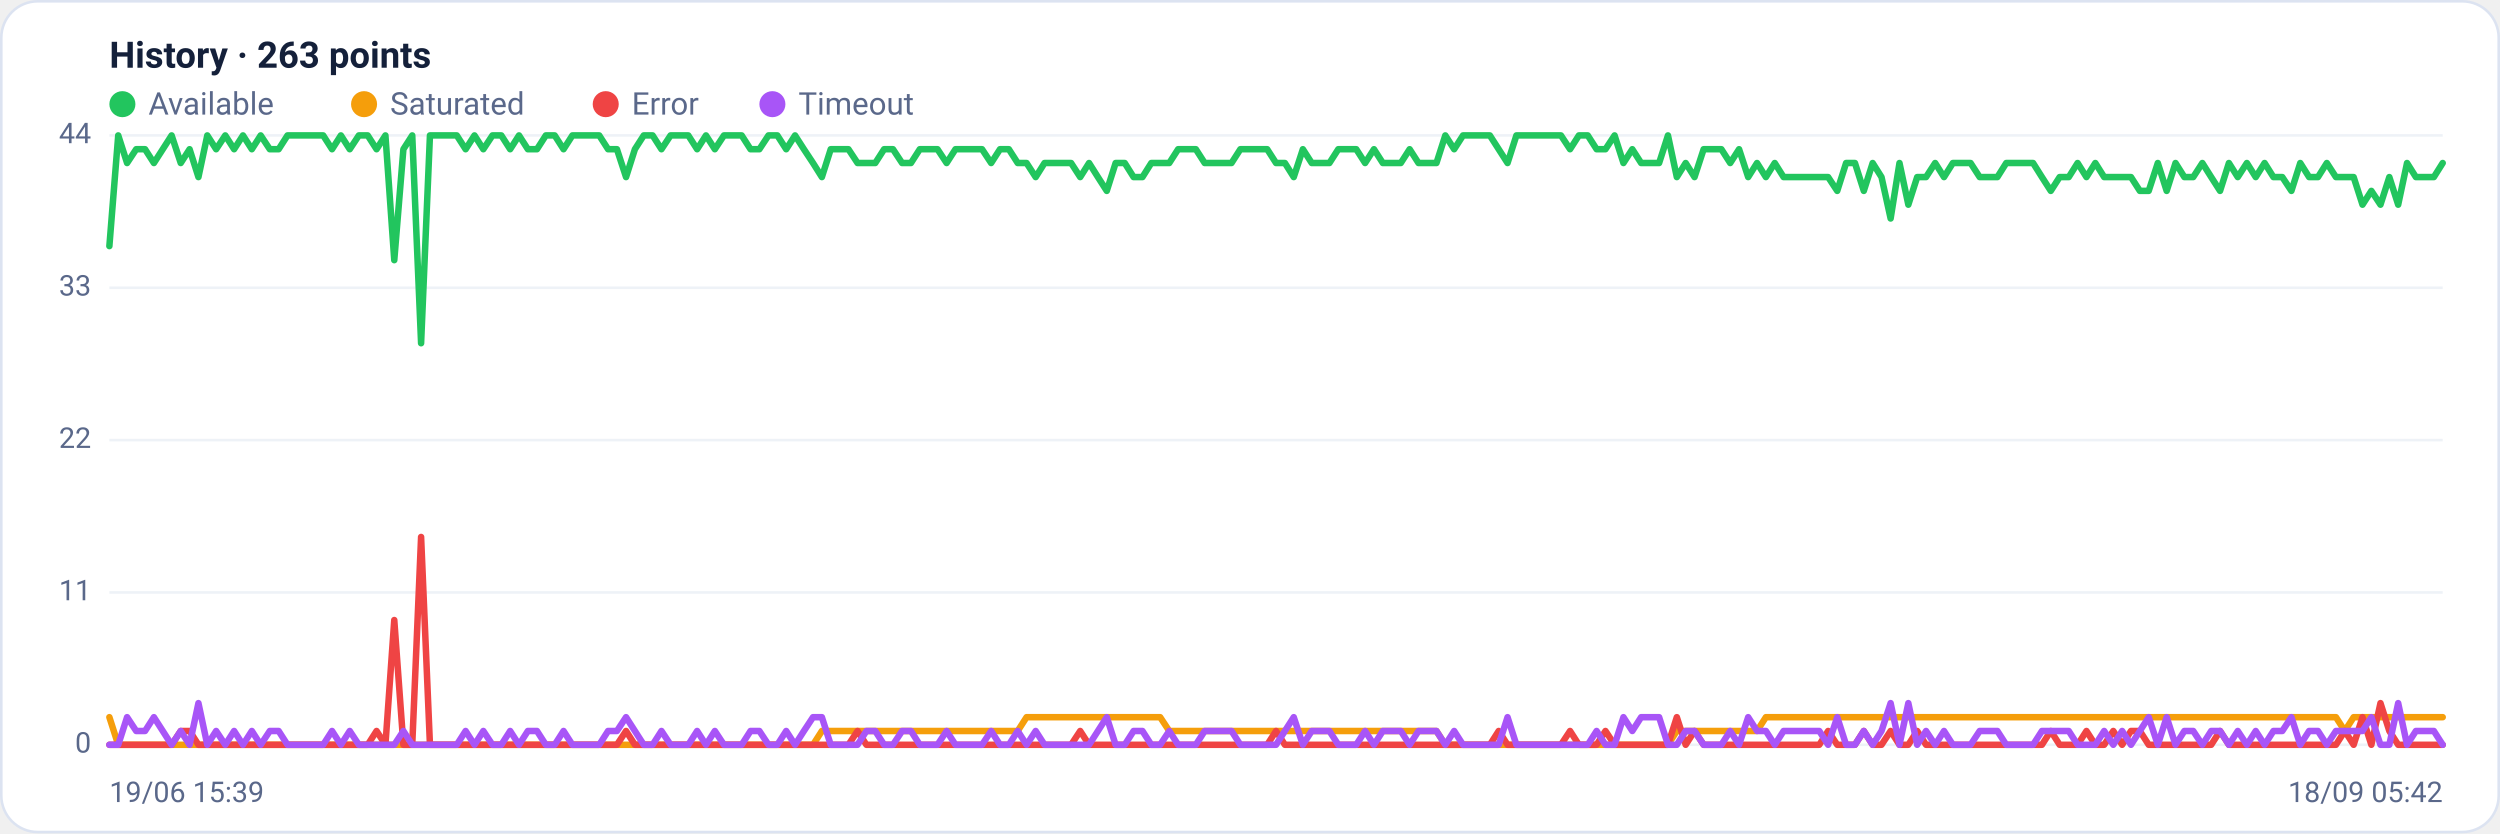
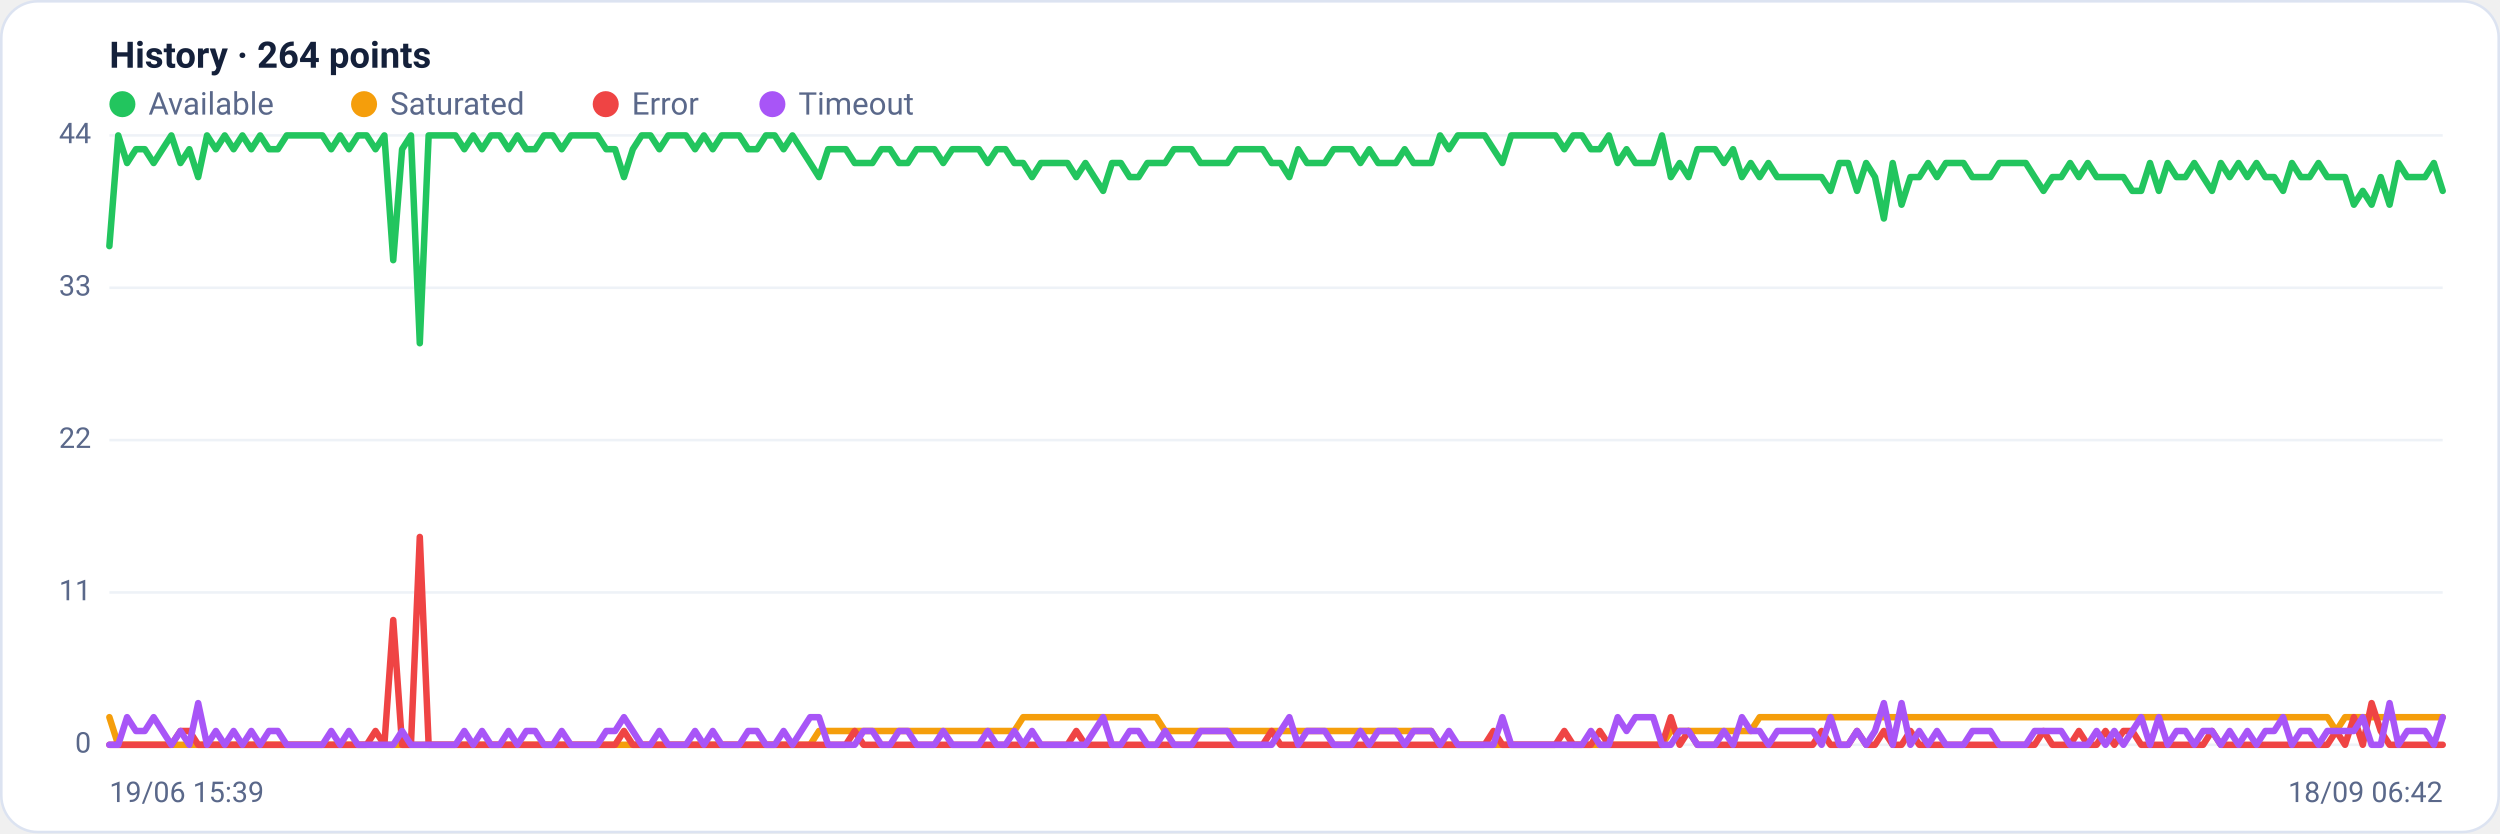
<svg xmlns="http://www.w3.org/2000/svg" viewBox="0 0 960 320" width="960" height="320" font-family="Segoe UI, system-ui, -apple-system, Roboto, Helvetica, Arial, sans-serif" role="img" aria-label="Availability history per region">
  <rect x="0.5" y="0.5" width="959" height="319" rx="14" fill="#ffffff" stroke="#dce3f1" />
-   <text x="42" y="26" font-size="14" font-weight="600" fill="#14203a">History · 263 points</text>
+   <text x="42" y="26" font-size="14" font-weight="600" fill="#14203a">History · 264 points</text>
  <circle cx="47" cy="40" r="5" fill="#22c55e" />
  <text x="57" y="44" font-size="12" fill="#5a688a">Available</text>
  <circle cx="139.8" cy="40" r="5" fill="#f59e0b" />
  <text x="149.8" y="44" font-size="12" fill="#5a688a">Saturated</text>
  <circle cx="232.6" cy="40" r="5" fill="#ef4444" />
  <text x="242.6" y="44" font-size="12" fill="#5a688a">Error</text>
  <circle cx="296.6" cy="40" r="5" fill="#a855f7" />
  <text x="306.6" y="44" font-size="12" fill="#5a688a">Timeout</text>
  <line x1="42" y1="286.0" x2="938" y2="286.0" stroke="#eef2f7" stroke-width="1" />
  <text x="35" y="289.0" text-anchor="end" font-size="11" fill="#5a688a">0</text>
  <line x1="42" y1="227.5" x2="938" y2="227.5" stroke="#eef2f7" stroke-width="1" />
  <text x="35" y="230.5" text-anchor="end" font-size="11" fill="#5a688a">11</text>
  <line x1="42" y1="169.0" x2="938" y2="169.0" stroke="#eef2f7" stroke-width="1" />
  <text x="35" y="172.0" text-anchor="end" font-size="11" fill="#5a688a">22</text>
  <line x1="42" y1="110.5" x2="938" y2="110.5" stroke="#eef2f7" stroke-width="1" />
  <text x="35" y="113.5" text-anchor="end" font-size="11" fill="#5a688a">33</text>
  <line x1="42" y1="52.0" x2="938" y2="52.0" stroke="#eef2f7" stroke-width="1" />
  <text x="35" y="55.0" text-anchor="end" font-size="11" fill="#5a688a">44</text>
-   <polyline fill="none" stroke="#22c55e" stroke-width="2.5" stroke-linejoin="round" stroke-linecap="round" points="42.0,94.5 45.4,52.0 48.8,62.6 52.3,57.3 55.7,57.3 59.1,62.6 62.5,57.3 65.9,52.0 69.4,62.6 72.8,57.3 76.2,68.0 79.6,52.0 83.0,57.3 86.5,52.0 89.9,57.3 93.3,52.0 96.7,57.3 100.1,52.0 103.6,57.3 107.0,57.3 110.4,52.0 113.8,52.0 117.2,52.0 120.7,52.0 124.1,52.0 127.5,57.3 130.9,52.0 134.3,57.3 137.8,52.0 141.2,52.0 144.6,57.3 148.0,52.0 151.4,99.9 154.9,57.3 158.3,52.0 161.7,131.8 165.1,52.0 168.5,52.0 172.0,52.0 175.4,52.0 178.8,57.3 182.2,52.0 185.6,57.3 189.1,52.0 192.5,52.0 195.9,57.3 199.3,52.0 202.7,57.3 206.2,57.3 209.6,52.0 213.0,52.0 216.4,57.3 219.8,52.0 223.3,52.0 226.7,52.0 230.1,52.0 233.5,57.3 236.9,57.3 240.4,68.0 243.8,57.3 247.2,52.0 250.6,52.0 254.0,57.3 257.5,52.0 260.9,52.0 264.3,52.0 267.7,57.3 271.1,52.0 274.5,57.3 278.0,52.0 281.4,52.0 284.8,52.0 288.2,57.3 291.6,57.3 295.1,52.0 298.5,52.0 301.9,57.3 305.3,52.0 308.7,57.3 312.2,62.6 315.6,68.0 319.0,57.3 322.4,57.3 325.8,57.3 329.3,62.6 332.7,62.6 336.1,62.6 339.5,57.3 342.9,57.3 346.4,62.6 349.8,62.6 353.2,57.3 356.6,57.3 360.0,57.3 363.5,62.6 366.9,57.3 370.3,57.3 373.7,57.3 377.1,57.3 380.6,62.6 384.0,57.3 387.4,57.3 390.8,62.6 394.2,62.6 397.7,68.0 401.1,62.6 404.5,62.6 407.9,62.6 411.3,62.6 414.8,68.0 418.2,62.6 421.6,68.0 425.0,73.3 428.4,62.6 431.9,62.6 435.3,68.0 438.7,68.0 442.1,62.6 445.5,62.6 449.0,62.6 452.4,57.3 455.8,57.3 459.2,57.3 462.6,62.6 466.1,62.6 469.5,62.6 472.9,62.6 476.3,57.3 479.7,57.3 483.2,57.3 486.6,57.3 490.0,62.6 493.4,62.6 496.8,68.0 500.3,57.3 503.7,62.6 507.1,62.6 510.5,62.6 513.9,57.3 517.4,57.3 520.8,57.3 524.2,62.6 527.6,57.3 531.0,62.6 534.5,62.6 537.9,62.6 541.3,57.3 544.7,62.6 548.1,62.6 551.6,62.6 555.0,52.0 558.4,57.3 561.8,52.0 565.2,52.0 568.7,52.0 572.1,52.0 575.5,57.3 578.9,62.6 582.3,52.0 585.8,52.0 589.2,52.0 592.6,52.0 596.0,52.0 599.4,52.0 602.9,57.3 606.3,52.0 609.7,52.0 613.1,57.3 616.5,57.3 620.0,52.0 623.4,62.6 626.8,57.3 630.2,62.6 633.6,62.6 637.1,62.6 640.5,52.0 643.9,68.0 647.3,62.6 650.7,68.0 654.2,57.3 657.6,57.3 661.0,57.3 664.4,62.6 667.8,57.3 671.3,68.0 674.7,62.6 678.1,68.0 681.5,62.6 684.9,68.0 688.4,68.0 691.8,68.0 695.2,68.0 698.6,68.0 702.0,68.0 705.5,73.3 708.9,62.6 712.3,62.6 715.7,73.3 719.1,62.6 722.5,68.0 726.0,83.9 729.4,62.6 732.8,78.6 736.2,68.0 739.6,68.0 743.1,62.6 746.5,68.0 749.9,62.6 753.3,62.6 756.7,62.6 760.2,68.0 763.6,68.0 767.0,68.0 770.4,62.6 773.8,62.6 777.3,62.6 780.7,62.6 784.1,68.0 787.5,73.3 790.9,68.0 794.4,68.0 797.8,62.6 801.2,68.0 804.6,62.6 808.0,68.0 811.5,68.0 814.9,68.0 818.3,68.0 821.7,73.3 825.1,73.3 828.6,62.6 832.0,73.3 835.4,62.6 838.8,68.0 842.2,68.0 845.7,62.6 849.1,68.0 852.5,73.3 855.9,62.6 859.3,68.0 862.8,62.6 866.2,68.0 869.6,62.6 873.0,68.0 876.4,68.0 879.9,73.3 883.3,62.6 886.7,68.0 890.1,68.0 893.5,62.6 897.0,68.0 900.4,68.0 903.8,68.0 907.2,78.6 910.6,73.3 914.1,78.6 917.5,68.0 920.9,78.6 924.3,62.6 927.7,68.0 931.2,68.0 934.6,68.0 938.0,62.6" />
-   <polyline fill="none" stroke="#f59e0b" stroke-width="2.5" stroke-linejoin="round" stroke-linecap="round" points="42.0,275.4 45.4,286.0 48.8,286.0 52.3,286.0 55.7,286.0 59.1,286.0 62.5,286.0 65.9,286.0 69.4,286.0 72.8,286.0 76.2,286.0 79.6,286.0 83.0,286.0 86.5,286.0 89.9,286.0 93.3,286.0 96.7,286.0 100.1,286.0 103.6,286.0 107.0,286.0 110.4,286.0 113.8,286.0 117.2,286.0 120.7,286.0 124.1,286.0 127.5,286.0 130.9,286.0 134.3,286.0 137.8,286.0 141.2,286.0 144.6,286.0 148.0,286.0 151.4,286.0 154.9,286.0 158.3,286.0 161.7,286.0 165.1,286.0 168.5,286.0 172.0,286.0 175.4,286.0 178.8,286.0 182.2,286.0 185.6,286.0 189.1,286.0 192.5,286.0 195.9,286.0 199.3,286.0 202.7,286.0 206.2,286.0 209.6,286.0 213.0,286.0 216.4,286.0 219.8,286.0 223.3,286.0 226.7,286.0 230.1,286.0 233.5,286.0 236.9,286.0 240.4,286.0 243.8,286.0 247.2,286.0 250.6,286.0 254.0,286.0 257.5,286.0 260.9,286.0 264.3,286.0 267.7,286.0 271.1,286.0 274.5,286.0 278.0,286.0 281.4,286.0 284.8,286.0 288.2,286.0 291.6,286.0 295.1,286.0 298.5,286.0 301.9,286.0 305.3,286.0 308.7,286.0 312.2,286.0 315.6,280.7 319.0,280.7 322.4,280.7 325.8,280.7 329.3,280.7 332.7,280.7 336.1,280.7 339.5,280.7 342.9,280.7 346.4,280.7 349.8,280.7 353.2,280.7 356.6,280.7 360.0,280.7 363.5,280.7 366.9,280.7 370.3,280.7 373.7,280.7 377.1,280.7 380.6,280.7 384.0,280.7 387.4,280.7 390.8,280.7 394.2,275.4 397.7,275.4 401.1,275.4 404.5,275.4 407.9,275.4 411.3,275.4 414.8,275.4 418.2,275.4 421.6,275.4 425.0,275.4 428.4,275.4 431.9,275.4 435.3,275.4 438.7,275.4 442.1,275.4 445.5,275.4 449.0,280.7 452.4,280.7 455.8,280.7 459.2,280.7 462.6,280.7 466.1,280.7 469.5,280.7 472.9,280.7 476.3,280.7 479.7,280.7 483.2,280.7 486.6,280.7 490.0,280.7 493.4,280.7 496.8,280.7 500.3,280.7 503.7,280.7 507.1,280.7 510.5,280.7 513.9,280.7 517.4,280.7 520.8,280.7 524.2,280.7 527.6,280.7 531.0,280.7 534.5,280.7 537.9,280.7 541.3,280.7 544.7,280.7 548.1,280.7 551.6,280.7 555.0,286.0 558.4,286.0 561.8,286.0 565.2,286.0 568.7,286.0 572.1,286.0 575.5,286.0 578.9,286.0 582.3,286.0 585.8,286.0 589.2,286.0 592.6,286.0 596.0,286.0 599.4,286.0 602.9,286.0 606.3,286.0 609.7,286.0 613.1,286.0 616.5,286.0 620.0,286.0 623.4,286.0 626.8,286.0 630.2,286.0 633.6,286.0 637.1,286.0 640.5,286.0 643.9,280.7 647.3,280.7 650.7,280.7 654.2,280.7 657.6,280.7 661.0,280.7 664.4,280.7 667.8,280.7 671.3,280.7 674.7,280.7 678.1,275.4 681.5,275.4 684.9,275.4 688.4,275.4 691.8,275.4 695.2,275.4 698.6,275.4 702.0,275.4 705.5,275.4 708.9,275.4 712.3,275.4 715.7,275.4 719.1,275.4 722.5,275.4 726.0,275.4 729.4,275.4 732.8,275.4 736.2,275.4 739.6,275.4 743.1,275.4 746.5,275.4 749.9,275.4 753.3,275.4 756.7,275.4 760.2,275.4 763.6,275.4 767.0,275.4 770.4,275.4 773.8,275.4 777.3,275.4 780.7,275.4 784.1,275.4 787.5,275.4 790.9,275.4 794.4,275.4 797.8,275.4 801.2,275.4 804.6,275.4 808.0,275.4 811.5,275.4 814.9,275.4 818.3,275.4 821.7,275.4 825.1,275.4 828.6,275.4 832.0,275.4 835.4,275.4 838.8,275.4 842.2,275.4 845.7,275.4 849.1,275.4 852.5,275.4 855.9,275.4 859.3,275.4 862.8,275.4 866.2,275.4 869.6,275.4 873.0,275.4 876.4,275.4 879.9,275.4 883.3,275.4 886.7,275.4 890.1,275.4 893.5,275.4 897.0,275.4 900.4,280.7 903.8,275.4 907.2,275.4 910.6,275.4 914.1,275.4 917.5,275.4 920.9,275.4 924.3,275.4 927.7,275.4 931.2,275.4 934.6,275.4 938.0,275.4" />
-   <polyline fill="none" stroke="#ef4444" stroke-width="2.5" stroke-linejoin="round" stroke-linecap="round" points="42.0,286.0 45.4,286.0 48.8,286.0 52.3,286.0 55.7,286.0 59.1,286.0 62.5,286.0 65.9,286.0 69.4,280.7 72.8,280.7 76.2,286.0 79.6,286.0 83.0,286.0 86.5,286.0 89.9,286.0 93.3,286.0 96.7,286.0 100.1,286.0 103.6,286.0 107.0,286.0 110.4,286.0 113.8,286.0 117.2,286.0 120.7,286.0 124.1,286.0 127.5,286.0 130.9,286.0 134.3,286.0 137.8,286.0 141.2,286.0 144.6,280.7 148.0,286.0 151.4,238.1 154.9,286.0 158.3,286.0 161.7,206.2 165.1,286.0 168.5,286.0 172.0,286.0 175.4,286.0 178.8,286.0 182.2,286.0 185.6,286.0 189.1,286.0 192.5,286.0 195.9,286.0 199.3,286.0 202.7,286.0 206.2,286.0 209.6,286.0 213.0,286.0 216.4,286.0 219.8,286.0 223.3,286.0 226.7,286.0 230.1,286.0 233.5,286.0 236.9,286.0 240.4,280.7 243.8,286.0 247.2,286.0 250.6,286.0 254.0,286.0 257.5,286.0 260.9,286.0 264.3,286.0 267.7,286.0 271.1,286.0 274.5,286.0 278.0,286.0 281.4,286.0 284.8,286.0 288.2,286.0 291.6,286.0 295.1,286.0 298.5,286.0 301.9,286.0 305.3,286.0 308.7,286.0 312.2,286.0 315.6,286.0 319.0,286.0 322.4,286.0 325.8,286.0 329.3,280.7 332.7,286.0 336.1,286.0 339.5,286.0 342.9,286.0 346.4,286.0 349.8,286.0 353.2,286.0 356.6,286.0 360.0,286.0 363.5,286.0 366.9,286.0 370.3,286.0 373.7,286.0 377.1,286.0 380.6,286.0 384.0,286.0 387.4,286.0 390.8,286.0 394.2,286.0 397.7,286.0 401.1,286.0 404.5,286.0 407.9,286.0 411.3,286.0 414.8,280.7 418.2,286.0 421.6,286.0 425.0,286.0 428.4,286.0 431.9,286.0 435.3,286.0 438.7,286.0 442.1,286.0 445.5,286.0 449.0,286.0 452.4,286.0 455.8,286.0 459.2,286.0 462.6,286.0 466.1,286.0 469.5,286.0 472.9,286.0 476.3,286.0 479.7,286.0 483.2,286.0 486.6,286.0 490.0,280.7 493.4,286.0 496.8,286.0 500.3,286.0 503.7,286.0 507.1,286.0 510.5,286.0 513.9,286.0 517.4,286.0 520.8,286.0 524.2,286.0 527.6,286.0 531.0,286.0 534.5,286.0 537.9,286.0 541.3,286.0 544.7,286.0 548.1,286.0 551.6,286.0 555.0,286.0 558.4,286.0 561.8,286.0 565.2,286.0 568.7,286.0 572.1,286.0 575.5,280.7 578.9,286.0 582.3,286.0 585.8,286.0 589.2,286.0 592.6,286.0 596.0,286.0 599.4,286.0 602.9,280.7 606.3,286.0 609.7,286.0 613.1,286.0 616.5,280.7 620.0,286.0 623.4,286.0 626.8,286.0 630.2,286.0 633.6,286.0 637.1,286.0 640.5,286.0 643.9,275.4 647.3,286.0 650.7,280.7 654.2,286.0 657.6,286.0 661.0,286.0 664.4,286.0 667.8,286.0 671.3,286.0 674.7,286.0 678.1,286.0 681.5,286.0 684.9,286.0 688.4,286.0 691.8,286.0 695.2,286.0 698.6,286.0 702.0,280.7 705.5,286.0 708.9,286.0 712.3,286.0 715.7,280.7 719.1,286.0 722.5,286.0 726.0,280.7 729.4,286.0 732.8,286.0 736.2,280.7 739.6,286.0 743.1,286.0 746.5,286.0 749.9,286.0 753.3,286.0 756.7,286.0 760.2,286.0 763.6,286.0 767.0,286.0 770.4,286.0 773.8,286.0 777.3,286.0 780.7,286.0 784.1,286.0 787.5,280.7 790.9,286.0 794.4,286.0 797.8,286.0 801.2,280.7 804.6,286.0 808.0,286.0 811.5,280.7 814.9,286.0 818.3,280.7 821.7,280.7 825.1,286.0 828.6,286.0 832.0,286.0 835.4,286.0 838.8,286.0 842.2,286.0 845.7,286.0 849.1,286.0 852.5,280.7 855.9,286.0 859.3,286.0 862.8,286.0 866.2,286.0 869.6,286.0 873.0,286.0 876.4,286.0 879.9,286.0 883.3,286.0 886.7,286.0 890.1,286.0 893.5,286.0 897.0,286.0 900.4,280.7 903.8,286.0 907.2,275.4 910.6,286.0 914.1,270.0 917.5,280.7 920.9,286.0 924.3,286.0 927.7,286.0 931.2,286.0 934.6,286.0 938.0,286.0" />
-   <polyline fill="none" stroke="#a855f7" stroke-width="2.5" stroke-linejoin="round" stroke-linecap="round" points="42.0,286.0 45.4,286.0 48.8,275.4 52.3,280.7 55.7,280.7 59.1,275.4 62.5,280.7 65.9,286.0 69.4,280.7 72.8,286.0 76.2,270.0 79.6,286.0 83.0,280.7 86.5,286.0 89.9,280.7 93.3,286.0 96.7,280.7 100.1,286.0 103.6,280.7 107.0,280.7 110.4,286.0 113.8,286.0 117.2,286.0 120.7,286.0 124.1,286.0 127.5,280.7 130.9,286.0 134.3,280.7 137.8,286.0 141.2,286.0 144.6,286.0 148.0,286.0 151.4,286.0 154.9,280.7 158.3,286.0 161.7,286.0 165.1,286.0 168.5,286.0 172.0,286.0 175.4,286.0 178.8,280.7 182.2,286.0 185.6,280.7 189.1,286.0 192.5,286.0 195.9,280.7 199.3,286.0 202.7,280.7 206.2,280.7 209.6,286.0 213.0,286.0 216.4,280.7 219.8,286.0 223.3,286.0 226.7,286.0 230.1,286.0 233.5,280.7 236.9,280.7 240.4,275.4 243.8,280.7 247.2,286.0 250.6,286.0 254.0,280.7 257.5,286.0 260.9,286.0 264.3,286.0 267.7,280.7 271.1,286.0 274.5,280.7 278.0,286.0 281.4,286.0 284.8,286.0 288.2,280.7 291.6,280.7 295.1,286.0 298.5,286.0 301.9,280.7 305.3,286.0 308.7,280.7 312.2,275.4 315.6,275.4 319.0,286.0 322.4,286.0 325.8,286.0 329.3,286.0 332.7,280.7 336.1,280.7 339.5,286.0 342.9,286.0 346.4,280.7 349.8,280.7 353.2,286.0 356.6,286.0 360.0,286.0 363.5,280.7 366.9,286.0 370.3,286.0 373.7,286.0 377.1,286.0 380.6,280.7 384.0,286.0 387.4,286.0 390.8,280.7 394.2,286.0 397.7,280.7 401.1,286.0 404.5,286.0 407.9,286.0 411.3,286.0 414.8,286.0 418.2,286.0 421.6,280.7 425.0,275.4 428.4,286.0 431.9,286.0 435.3,280.7 438.7,280.7 442.1,286.0 445.5,286.0 449.0,280.7 452.4,286.0 455.8,286.0 459.2,286.0 462.6,280.7 466.1,280.7 469.5,280.7 472.9,280.7 476.3,286.0 479.7,286.0 483.2,286.0 486.6,286.0 490.0,286.0 493.4,280.7 496.8,275.4 500.3,286.0 503.7,280.7 507.1,280.7 510.5,280.7 513.9,286.0 517.4,286.0 520.8,286.0 524.2,280.7 527.6,286.0 531.0,280.7 534.5,280.7 537.9,280.7 541.3,286.0 544.7,280.7 548.1,280.7 551.6,280.7 555.0,286.0 558.4,280.7 561.8,286.0 565.2,286.0 568.7,286.0 572.1,286.0 575.5,286.0 578.9,275.4 582.3,286.0 585.8,286.0 589.2,286.0 592.6,286.0 596.0,286.0 599.4,286.0 602.9,286.0 606.3,286.0 609.7,286.0 613.1,280.7 616.5,286.0 620.0,286.0 623.4,275.4 626.8,280.7 630.2,275.4 633.6,275.4 637.1,275.4 640.5,286.0 643.9,286.0 647.3,280.7 650.7,280.7 654.2,286.0 657.6,286.0 661.0,286.0 664.4,280.7 667.8,286.0 671.3,275.4 674.7,280.7 678.1,280.7 681.5,286.0 684.9,280.7 688.4,280.7 691.8,280.7 695.2,280.7 698.6,280.7 702.0,286.0 705.5,275.4 708.9,286.0 712.3,286.0 715.7,280.7 719.1,286.0 722.5,280.7 726.0,270.0 729.4,286.0 732.8,270.0 736.2,286.0 739.6,280.7 743.1,286.0 746.5,280.7 749.9,286.0 753.3,286.0 756.7,286.0 760.2,280.7 763.6,280.7 767.0,280.7 770.4,286.0 773.8,286.0 777.3,286.0 780.7,286.0 784.1,280.7 787.5,280.7 790.9,280.7 794.4,280.7 797.8,286.0 801.2,286.0 804.6,286.0 808.0,280.7 811.5,286.0 814.9,280.7 818.3,286.0 821.7,280.7 825.1,275.4 828.6,286.0 832.0,275.4 835.4,286.0 838.8,280.7 842.2,280.7 845.7,286.0 849.1,280.7 852.5,280.7 855.9,286.0 859.3,280.7 862.8,286.0 866.2,280.7 869.6,286.0 873.0,280.7 876.4,280.7 879.9,275.4 883.3,286.0 886.7,280.7 890.1,280.7 893.5,286.0 897.0,280.7 900.4,280.7 903.8,280.7 907.2,280.7 910.6,275.4 914.1,286.0 917.5,286.0 920.9,270.0 924.3,286.0 927.7,280.7 931.2,280.7 934.6,280.7 938.0,286.0" />
+   <polyline fill="none" stroke="#22c55e" stroke-width="2.5" stroke-linejoin="round" stroke-linecap="round" points="42.0,94.5 45.4,52.0 48.8,62.6 52.2,57.3 55.6,57.3 59.0,62.6 62.4,57.3 65.8,52.0 69.3,62.6 72.7,57.3 76.1,68.0 79.5,52.0 82.9,57.3 86.3,52.0 89.7,57.3 93.1,52.0 96.5,57.3 99.9,52.0 103.3,57.3 106.7,57.3 110.1,52.0 113.5,52.0 117.0,52.0 120.4,52.0 123.8,52.0 127.2,57.3 130.6,52.0 134.0,57.3 137.4,52.0 140.8,52.0 144.2,57.3 147.6,52.0 151.0,99.9 154.4,57.3 157.8,52.0 161.2,131.8 164.6,52.0 168.1,52.0 171.5,52.0 174.9,52.0 178.3,57.3 181.7,52.0 185.1,57.3 188.5,52.0 191.9,52.0 195.3,57.3 198.7,52.0 202.1,57.3 205.5,57.3 208.9,52.0 212.3,52.0 215.7,57.3 219.2,52.0 222.6,52.0 226.0,52.0 229.4,52.0 232.8,57.3 236.2,57.3 239.6,68.0 243.0,57.3 246.4,52.0 249.8,52.0 253.2,57.3 256.6,52.0 260.0,52.0 263.4,52.0 266.9,57.3 270.3,52.0 273.7,57.3 277.1,52.0 280.5,52.0 283.9,52.0 287.3,57.3 290.7,57.3 294.1,52.0 297.5,52.0 300.9,57.3 304.3,52.0 307.7,57.3 311.1,62.6 314.5,68.0 318.0,57.3 321.4,57.3 324.8,57.3 328.2,62.6 331.6,62.6 335.0,62.6 338.4,57.3 341.8,57.3 345.2,62.6 348.6,62.6 352.0,57.3 355.4,57.3 358.8,57.3 362.2,62.6 365.7,57.3 369.1,57.3 372.5,57.3 375.9,57.3 379.3,62.6 382.7,57.3 386.1,57.3 389.5,62.6 392.9,62.6 396.3,68.0 399.7,62.6 403.1,62.6 406.5,62.6 409.9,62.6 413.3,68.0 416.8,62.6 420.2,68.0 423.6,73.3 427.0,62.6 430.4,62.6 433.8,68.0 437.2,68.0 440.6,62.6 444.0,62.6 447.4,62.6 450.8,57.3 454.2,57.3 457.6,57.3 461.0,62.6 464.4,62.6 467.9,62.6 471.3,62.6 474.7,57.3 478.1,57.3 481.5,57.3 484.9,57.3 488.3,62.6 491.7,62.6 495.1,68.0 498.5,57.3 501.9,62.6 505.3,62.6 508.7,62.6 512.1,57.3 515.6,57.3 519.0,57.3 522.4,62.6 525.8,57.3 529.2,62.6 532.6,62.6 536.0,62.6 539.4,57.3 542.8,62.6 546.2,62.6 549.6,62.6 553.0,52.0 556.4,57.3 559.8,52.0 563.2,52.0 566.7,52.0 570.1,52.0 573.5,57.3 576.9,62.6 580.3,52.0 583.7,52.0 587.1,52.0 590.5,52.0 593.9,52.0 597.3,52.0 600.7,57.3 604.1,52.0 607.5,52.0 610.9,57.3 614.3,57.3 617.8,52.0 621.2,62.6 624.6,57.3 628.0,62.6 631.4,62.6 634.8,62.6 638.2,52.0 641.6,68.0 645.0,62.6 648.4,68.0 651.8,57.3 655.2,57.3 658.6,57.3 662.0,62.6 665.5,57.3 668.9,68.0 672.3,62.6 675.7,68.0 679.1,62.6 682.5,68.0 685.9,68.0 689.3,68.0 692.7,68.0 696.1,68.0 699.5,68.0 702.9,73.3 706.3,62.6 709.7,62.6 713.1,73.3 716.6,62.6 720.0,68.0 723.4,83.9 726.8,62.6 730.2,78.6 733.6,68.0 737.0,68.0 740.4,62.6 743.8,68.0 747.2,62.6 750.6,62.6 754.0,62.6 757.4,68.0 760.8,68.0 764.3,68.0 767.7,62.6 771.1,62.6 774.5,62.6 777.9,62.6 781.3,68.0 784.7,73.3 788.1,68.0 791.5,68.0 794.9,62.6 798.3,68.0 801.7,62.6 805.1,68.0 808.5,68.0 811.9,68.0 815.4,68.0 818.8,73.3 822.2,73.3 825.6,62.6 829.0,73.3 832.4,62.6 835.8,68.0 839.2,68.0 842.6,62.6 846.0,68.0 849.4,73.3 852.8,62.6 856.2,68.0 859.6,62.6 863.0,68.0 866.5,62.6 869.9,68.0 873.3,68.0 876.7,73.3 880.1,62.6 883.5,68.0 886.9,68.0 890.3,62.6 893.7,68.0 897.1,68.0 900.5,68.0 903.9,78.6 907.3,73.3 910.7,78.6 914.2,68.0 917.6,78.6 921.0,62.6 924.4,68.0 927.8,68.0 931.2,68.0 934.6,62.6 938.0,73.3" />
+   <polyline fill="none" stroke="#f59e0b" stroke-width="2.5" stroke-linejoin="round" stroke-linecap="round" points="42.0,275.4 45.4,286.0 48.8,286.0 52.2,286.0 55.6,286.0 59.0,286.0 62.4,286.0 65.8,286.0 69.3,286.0 72.7,286.0 76.1,286.0 79.5,286.0 82.9,286.0 86.3,286.0 89.7,286.0 93.1,286.0 96.5,286.0 99.9,286.0 103.3,286.0 106.7,286.0 110.1,286.0 113.5,286.0 117.0,286.0 120.4,286.0 123.8,286.0 127.2,286.0 130.6,286.0 134.0,286.0 137.4,286.0 140.8,286.0 144.2,286.0 147.6,286.0 151.0,286.0 154.4,286.0 157.8,286.0 161.2,286.0 164.6,286.0 168.1,286.0 171.5,286.0 174.9,286.0 178.3,286.0 181.7,286.0 185.1,286.0 188.5,286.0 191.9,286.0 195.3,286.0 198.7,286.0 202.1,286.0 205.5,286.0 208.9,286.0 212.3,286.0 215.7,286.0 219.2,286.0 222.6,286.0 226.0,286.0 229.4,286.0 232.8,286.0 236.2,286.0 239.6,286.0 243.0,286.0 246.4,286.0 249.8,286.0 253.2,286.0 256.6,286.0 260.0,286.0 263.4,286.0 266.9,286.0 270.3,286.0 273.7,286.0 277.1,286.0 280.5,286.0 283.9,286.0 287.3,286.0 290.7,286.0 294.1,286.0 297.5,286.0 300.9,286.0 304.3,286.0 307.7,286.0 311.1,286.0 314.5,280.7 318.0,280.7 321.4,280.7 324.8,280.7 328.2,280.7 331.6,280.7 335.0,280.7 338.4,280.7 341.8,280.7 345.2,280.7 348.6,280.7 352.0,280.7 355.4,280.7 358.8,280.7 362.2,280.7 365.7,280.7 369.1,280.7 372.5,280.7 375.9,280.7 379.3,280.7 382.7,280.7 386.1,280.7 389.5,280.7 392.9,275.4 396.3,275.4 399.7,275.4 403.1,275.4 406.5,275.4 409.9,275.4 413.3,275.4 416.8,275.4 420.2,275.4 423.6,275.4 427.0,275.4 430.4,275.4 433.8,275.4 437.2,275.4 440.6,275.4 444.0,275.4 447.4,280.7 450.8,280.7 454.2,280.7 457.6,280.7 461.0,280.7 464.4,280.7 467.9,280.7 471.3,280.7 474.7,280.7 478.1,280.7 481.5,280.7 484.9,280.7 488.3,280.7 491.7,280.7 495.1,280.7 498.5,280.7 501.9,280.7 505.3,280.7 508.7,280.7 512.1,280.7 515.6,280.7 519.0,280.7 522.4,280.7 525.8,280.7 529.2,280.7 532.6,280.7 536.0,280.7 539.4,280.7 542.8,280.7 546.2,280.7 549.6,280.7 553.0,286.0 556.4,286.0 559.8,286.0 563.2,286.0 566.7,286.0 570.1,286.0 573.5,286.0 576.9,286.0 580.3,286.0 583.7,286.0 587.1,286.0 590.5,286.0 593.9,286.0 597.3,286.0 600.7,286.0 604.1,286.0 607.5,286.0 610.9,286.0 614.3,286.0 617.8,286.0 621.2,286.0 624.6,286.0 628.0,286.0 631.4,286.0 634.8,286.0 638.2,286.0 641.6,280.7 645.0,280.7 648.4,280.7 651.8,280.7 655.2,280.7 658.6,280.7 662.0,280.7 665.5,280.7 668.9,280.7 672.3,280.7 675.7,275.4 679.1,275.4 682.5,275.4 685.9,275.4 689.3,275.4 692.7,275.4 696.1,275.4 699.5,275.4 702.9,275.4 706.3,275.4 709.7,275.4 713.1,275.4 716.6,275.4 720.0,275.4 723.4,275.4 726.8,275.4 730.2,275.4 733.6,275.4 737.0,275.4 740.4,275.4 743.8,275.4 747.2,275.4 750.6,275.4 754.0,275.4 757.4,275.4 760.8,275.4 764.3,275.4 767.7,275.4 771.1,275.4 774.5,275.4 777.9,275.4 781.3,275.4 784.7,275.4 788.1,275.4 791.5,275.4 794.9,275.4 798.3,275.4 801.7,275.4 805.1,275.4 808.5,275.4 811.9,275.4 815.4,275.4 818.8,275.4 822.2,275.4 825.6,275.4 829.0,275.4 832.4,275.4 835.8,275.4 839.2,275.4 842.6,275.4 846.0,275.4 849.4,275.4 852.8,275.4 856.2,275.4 859.6,275.4 863.0,275.4 866.5,275.4 869.9,275.4 873.3,275.4 876.7,275.4 880.1,275.4 883.5,275.4 886.9,275.4 890.3,275.4 893.7,275.4 897.1,280.7 900.5,275.4 903.9,275.4 907.3,275.4 910.7,275.4 914.2,275.4 917.6,275.4 921.0,275.4 924.4,275.4 927.8,275.4 931.2,275.4 934.6,275.4 938.0,275.4" />
+   <polyline fill="none" stroke="#ef4444" stroke-width="2.5" stroke-linejoin="round" stroke-linecap="round" points="42.0,286.0 45.4,286.0 48.8,286.0 52.2,286.0 55.6,286.0 59.0,286.0 62.4,286.0 65.8,286.0 69.3,280.7 72.7,280.7 76.1,286.0 79.5,286.0 82.9,286.0 86.3,286.0 89.7,286.0 93.1,286.0 96.5,286.0 99.9,286.0 103.3,286.0 106.7,286.0 110.1,286.0 113.5,286.0 117.0,286.0 120.4,286.0 123.8,286.0 127.2,286.0 130.6,286.0 134.0,286.0 137.4,286.0 140.8,286.0 144.2,280.7 147.6,286.0 151.0,238.1 154.4,286.0 157.8,286.0 161.2,206.2 164.6,286.0 168.1,286.0 171.5,286.0 174.9,286.0 178.3,286.0 181.7,286.0 185.1,286.0 188.5,286.0 191.9,286.0 195.3,286.0 198.7,286.0 202.1,286.0 205.5,286.0 208.9,286.0 212.3,286.0 215.7,286.0 219.2,286.0 222.6,286.0 226.0,286.0 229.4,286.0 232.8,286.0 236.2,286.0 239.6,280.7 243.0,286.0 246.4,286.0 249.8,286.0 253.2,286.0 256.6,286.0 260.0,286.0 263.4,286.0 266.9,286.0 270.3,286.0 273.7,286.0 277.1,286.0 280.5,286.0 283.9,286.0 287.3,286.0 290.7,286.0 294.1,286.0 297.5,286.0 300.9,286.0 304.3,286.0 307.7,286.0 311.1,286.0 314.5,286.0 318.0,286.0 321.4,286.0 324.8,286.0 328.2,280.7 331.6,286.0 335.0,286.0 338.4,286.0 341.8,286.0 345.2,286.0 348.6,286.0 352.0,286.0 355.4,286.0 358.8,286.0 362.2,286.0 365.7,286.0 369.1,286.0 372.5,286.0 375.9,286.0 379.3,286.0 382.7,286.0 386.1,286.0 389.5,286.0 392.9,286.0 396.3,286.0 399.7,286.0 403.1,286.0 406.5,286.0 409.9,286.0 413.3,280.7 416.8,286.0 420.2,286.0 423.6,286.0 427.0,286.0 430.4,286.0 433.8,286.0 437.2,286.0 440.6,286.0 444.0,286.0 447.4,286.0 450.8,286.0 454.2,286.0 457.6,286.0 461.0,286.0 464.4,286.0 467.9,286.0 471.3,286.0 474.7,286.0 478.1,286.0 481.5,286.0 484.9,286.0 488.3,280.7 491.7,286.0 495.1,286.0 498.5,286.0 501.9,286.0 505.3,286.0 508.7,286.0 512.1,286.0 515.6,286.0 519.0,286.0 522.4,286.0 525.8,286.0 529.2,286.0 532.6,286.0 536.0,286.0 539.4,286.0 542.8,286.0 546.2,286.0 549.6,286.0 553.0,286.0 556.4,286.0 559.8,286.0 563.2,286.0 566.7,286.0 570.1,286.0 573.5,280.7 576.9,286.0 580.3,286.0 583.7,286.0 587.1,286.0 590.5,286.0 593.9,286.0 597.3,286.0 600.7,280.7 604.1,286.0 607.5,286.0 610.9,286.0 614.3,280.7 617.8,286.0 621.2,286.0 624.6,286.0 628.0,286.0 631.4,286.0 634.8,286.0 638.2,286.0 641.6,275.4 645.0,286.0 648.4,280.7 651.8,286.0 655.2,286.0 658.6,286.0 662.0,286.0 665.5,286.0 668.9,286.0 672.3,286.0 675.7,286.0 679.1,286.0 682.5,286.0 685.9,286.0 689.3,286.0 692.7,286.0 696.1,286.0 699.5,280.7 702.9,286.0 706.3,286.0 709.7,286.0 713.1,280.7 716.6,286.0 720.0,286.0 723.4,280.7 726.8,286.0 730.2,286.0 733.6,280.7 737.0,286.0 740.4,286.0 743.8,286.0 747.2,286.0 750.6,286.0 754.0,286.0 757.4,286.0 760.8,286.0 764.3,286.0 767.7,286.0 771.1,286.0 774.5,286.0 777.9,286.0 781.3,286.0 784.7,280.7 788.1,286.0 791.5,286.0 794.9,286.0 798.3,280.7 801.7,286.0 805.1,286.0 808.5,280.7 811.9,286.0 815.4,280.7 818.8,280.7 822.2,286.0 825.6,286.0 829.0,286.0 832.4,286.0 835.8,286.0 839.2,286.0 842.6,286.0 846.0,286.0 849.4,280.7 852.8,286.0 856.2,286.0 859.6,286.0 863.0,286.0 866.5,286.0 869.9,286.0 873.3,286.0 876.7,286.0 880.1,286.0 883.5,286.0 886.9,286.0 890.3,286.0 893.7,286.0 897.1,280.7 900.5,286.0 903.9,275.4 907.3,286.0 910.7,270.0 914.2,280.7 917.6,286.0 921.0,286.0 924.4,286.0 927.8,286.0 931.2,286.0 934.6,286.0 938.0,286.0" />
+   <polyline fill="none" stroke="#a855f7" stroke-width="2.5" stroke-linejoin="round" stroke-linecap="round" points="42.0,286.0 45.4,286.0 48.8,275.4 52.2,280.7 55.6,280.7 59.0,275.4 62.4,280.7 65.8,286.0 69.3,280.7 72.7,286.0 76.1,270.0 79.5,286.0 82.9,280.7 86.3,286.0 89.7,280.7 93.1,286.0 96.5,280.7 99.9,286.0 103.3,280.7 106.7,280.7 110.1,286.0 113.5,286.0 117.0,286.0 120.4,286.0 123.8,286.0 127.2,280.7 130.6,286.0 134.0,280.7 137.4,286.0 140.8,286.0 144.2,286.0 147.6,286.0 151.0,286.0 154.4,280.7 157.8,286.0 161.2,286.0 164.6,286.0 168.1,286.0 171.5,286.0 174.9,286.0 178.3,280.7 181.7,286.0 185.1,280.7 188.5,286.0 191.9,286.0 195.3,280.7 198.7,286.0 202.1,280.7 205.5,280.7 208.9,286.0 212.3,286.0 215.7,280.7 219.2,286.0 222.6,286.0 226.0,286.0 229.4,286.0 232.8,280.7 236.2,280.7 239.6,275.4 243.0,280.7 246.4,286.0 249.8,286.0 253.2,280.7 256.6,286.0 260.0,286.0 263.4,286.0 266.9,280.7 270.3,286.0 273.7,280.7 277.1,286.0 280.5,286.0 283.9,286.0 287.3,280.7 290.7,280.7 294.1,286.0 297.5,286.0 300.9,280.7 304.3,286.0 307.7,280.7 311.1,275.4 314.5,275.4 318.0,286.0 321.4,286.0 324.8,286.0 328.2,286.0 331.6,280.7 335.0,280.7 338.4,286.0 341.8,286.0 345.2,280.7 348.6,280.7 352.0,286.0 355.4,286.0 358.8,286.0 362.2,280.7 365.7,286.0 369.1,286.0 372.5,286.0 375.9,286.0 379.3,280.7 382.7,286.0 386.1,286.0 389.5,280.7 392.9,286.0 396.3,280.7 399.7,286.0 403.1,286.0 406.5,286.0 409.9,286.0 413.3,286.0 416.8,286.0 420.2,280.7 423.6,275.4 427.0,286.0 430.4,286.0 433.8,280.7 437.2,280.7 440.6,286.0 444.0,286.0 447.4,280.7 450.8,286.0 454.2,286.0 457.6,286.0 461.0,280.7 464.4,280.7 467.9,280.7 471.3,280.7 474.7,286.0 478.1,286.0 481.5,286.0 484.9,286.0 488.3,286.0 491.7,280.7 495.1,275.4 498.5,286.0 501.9,280.7 505.3,280.7 508.7,280.7 512.1,286.0 515.6,286.0 519.0,286.0 522.4,280.7 525.8,286.0 529.2,280.7 532.6,280.7 536.0,280.7 539.4,286.0 542.8,280.7 546.2,280.7 549.6,280.7 553.0,286.0 556.4,280.7 559.8,286.0 563.2,286.0 566.7,286.0 570.1,286.0 573.5,286.0 576.9,275.4 580.3,286.0 583.7,286.0 587.1,286.0 590.5,286.0 593.9,286.0 597.3,286.0 600.7,286.0 604.1,286.0 607.5,286.0 610.9,280.7 614.3,286.0 617.8,286.0 621.2,275.4 624.6,280.7 628.0,275.4 631.4,275.4 634.8,275.4 638.2,286.0 641.6,286.0 645.0,280.7 648.4,280.7 651.8,286.0 655.2,286.0 658.6,286.0 662.0,280.7 665.5,286.0 668.9,275.4 672.3,280.7 675.7,280.7 679.1,286.0 682.5,280.7 685.9,280.7 689.3,280.7 692.7,280.7 696.1,280.7 699.5,286.0 702.9,275.4 706.3,286.0 709.7,286.0 713.1,280.7 716.6,286.0 720.0,280.7 723.4,270.0 726.8,286.0 730.2,270.0 733.6,286.0 737.0,280.7 740.4,286.0 743.8,280.7 747.2,286.0 750.6,286.0 754.0,286.0 757.4,280.7 760.8,280.7 764.3,280.7 767.7,286.0 771.1,286.0 774.5,286.0 777.9,286.0 781.3,280.7 784.7,280.7 788.1,280.7 791.5,280.7 794.9,286.0 798.3,286.0 801.7,286.0 805.1,280.7 808.5,286.0 811.9,280.7 815.4,286.0 818.8,280.7 822.2,275.4 825.6,286.0 829.0,275.4 832.4,286.0 835.8,280.7 839.2,280.7 842.6,286.0 846.0,280.7 849.4,280.7 852.8,286.0 856.2,280.7 859.6,286.0 863.0,280.7 866.5,286.0 869.9,280.7 873.3,280.7 876.7,275.4 880.1,286.0 883.5,280.7 886.9,280.7 890.3,286.0 893.7,280.7 897.1,280.7 900.5,280.7 903.9,280.7 907.3,275.4 910.7,286.0 914.2,286.0 917.6,270.0 921.0,286.0 924.4,280.7 927.8,280.7 931.2,280.7 934.6,286.0 938.0,275.4" />
  <text x="42" y="308" font-size="11" fill="#5a688a">19/06 15:39</text>
-   <text x="938" y="308" text-anchor="end" font-size="11" fill="#5a688a">18/09 05:42</text>
+   <text x="938" y="308" text-anchor="end" font-size="11" fill="#5a688a">18/09 06:42</text>
</svg>
